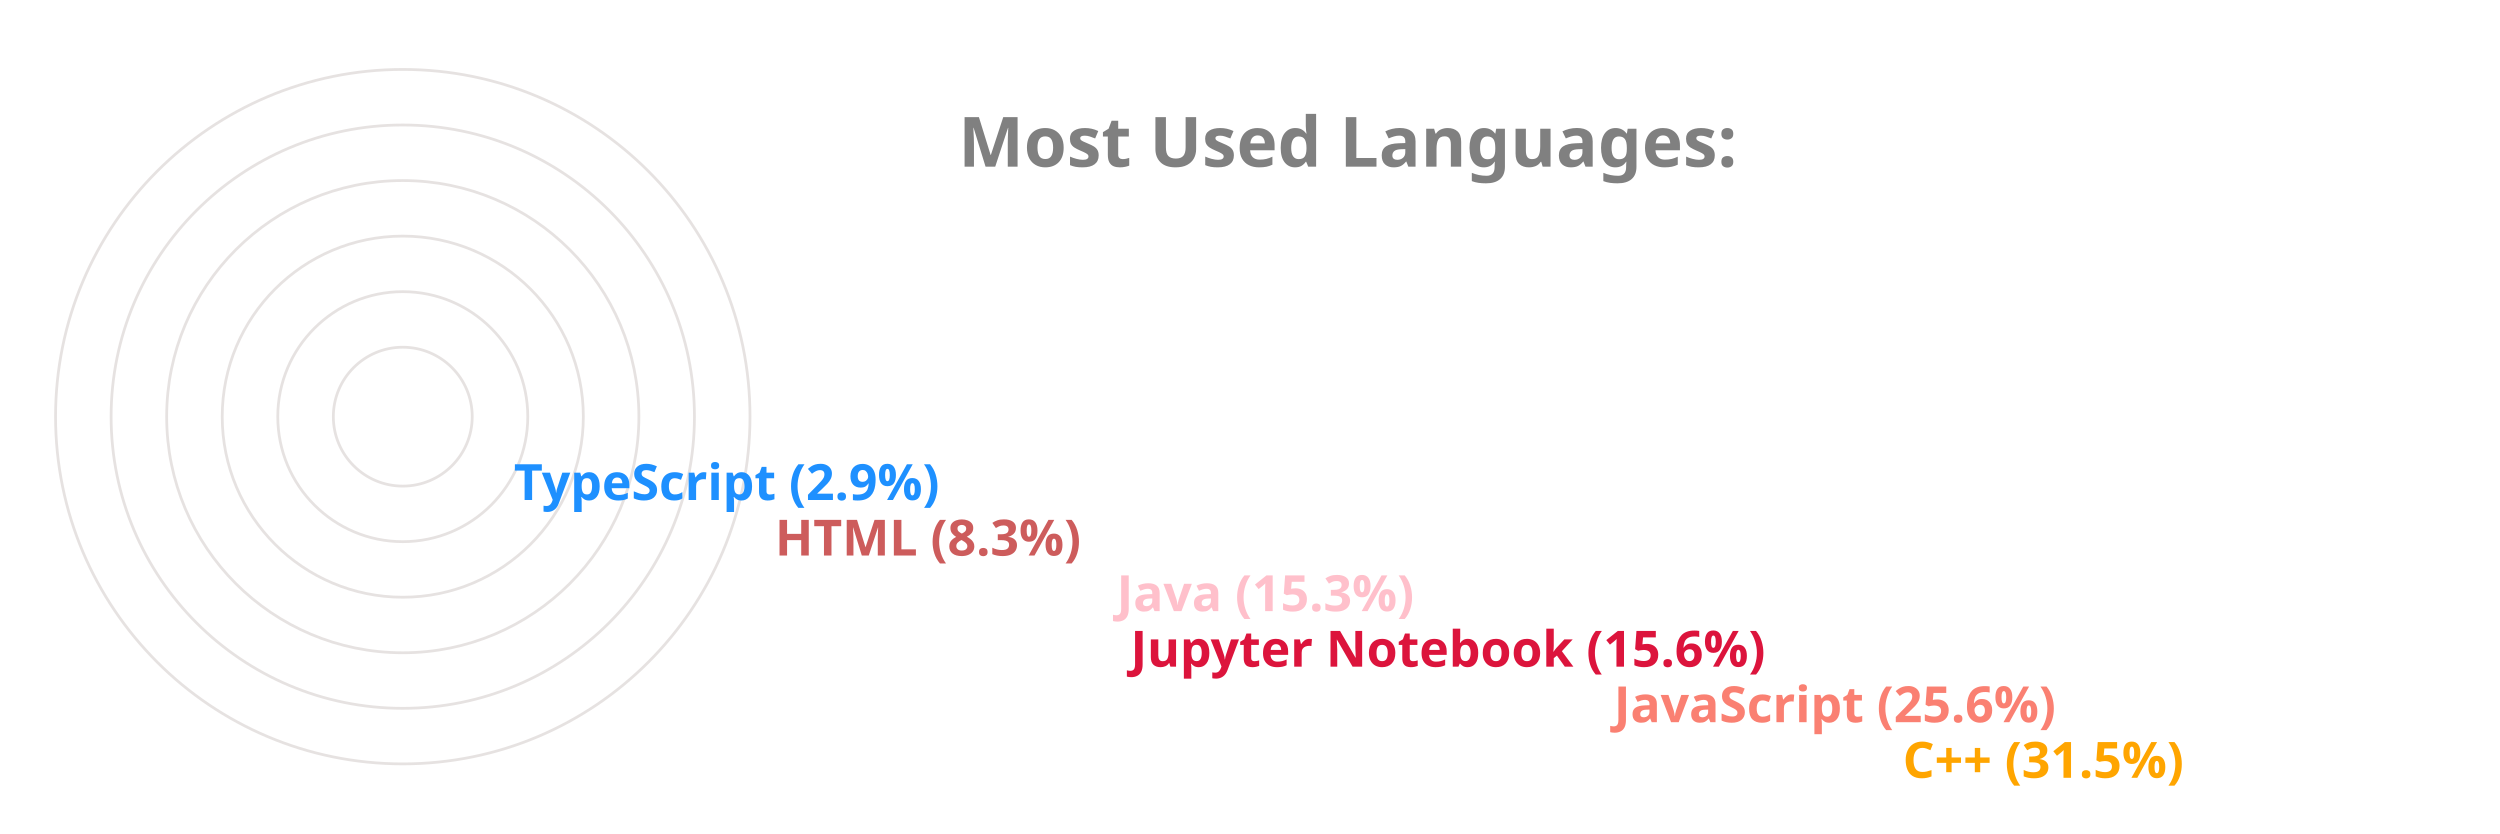
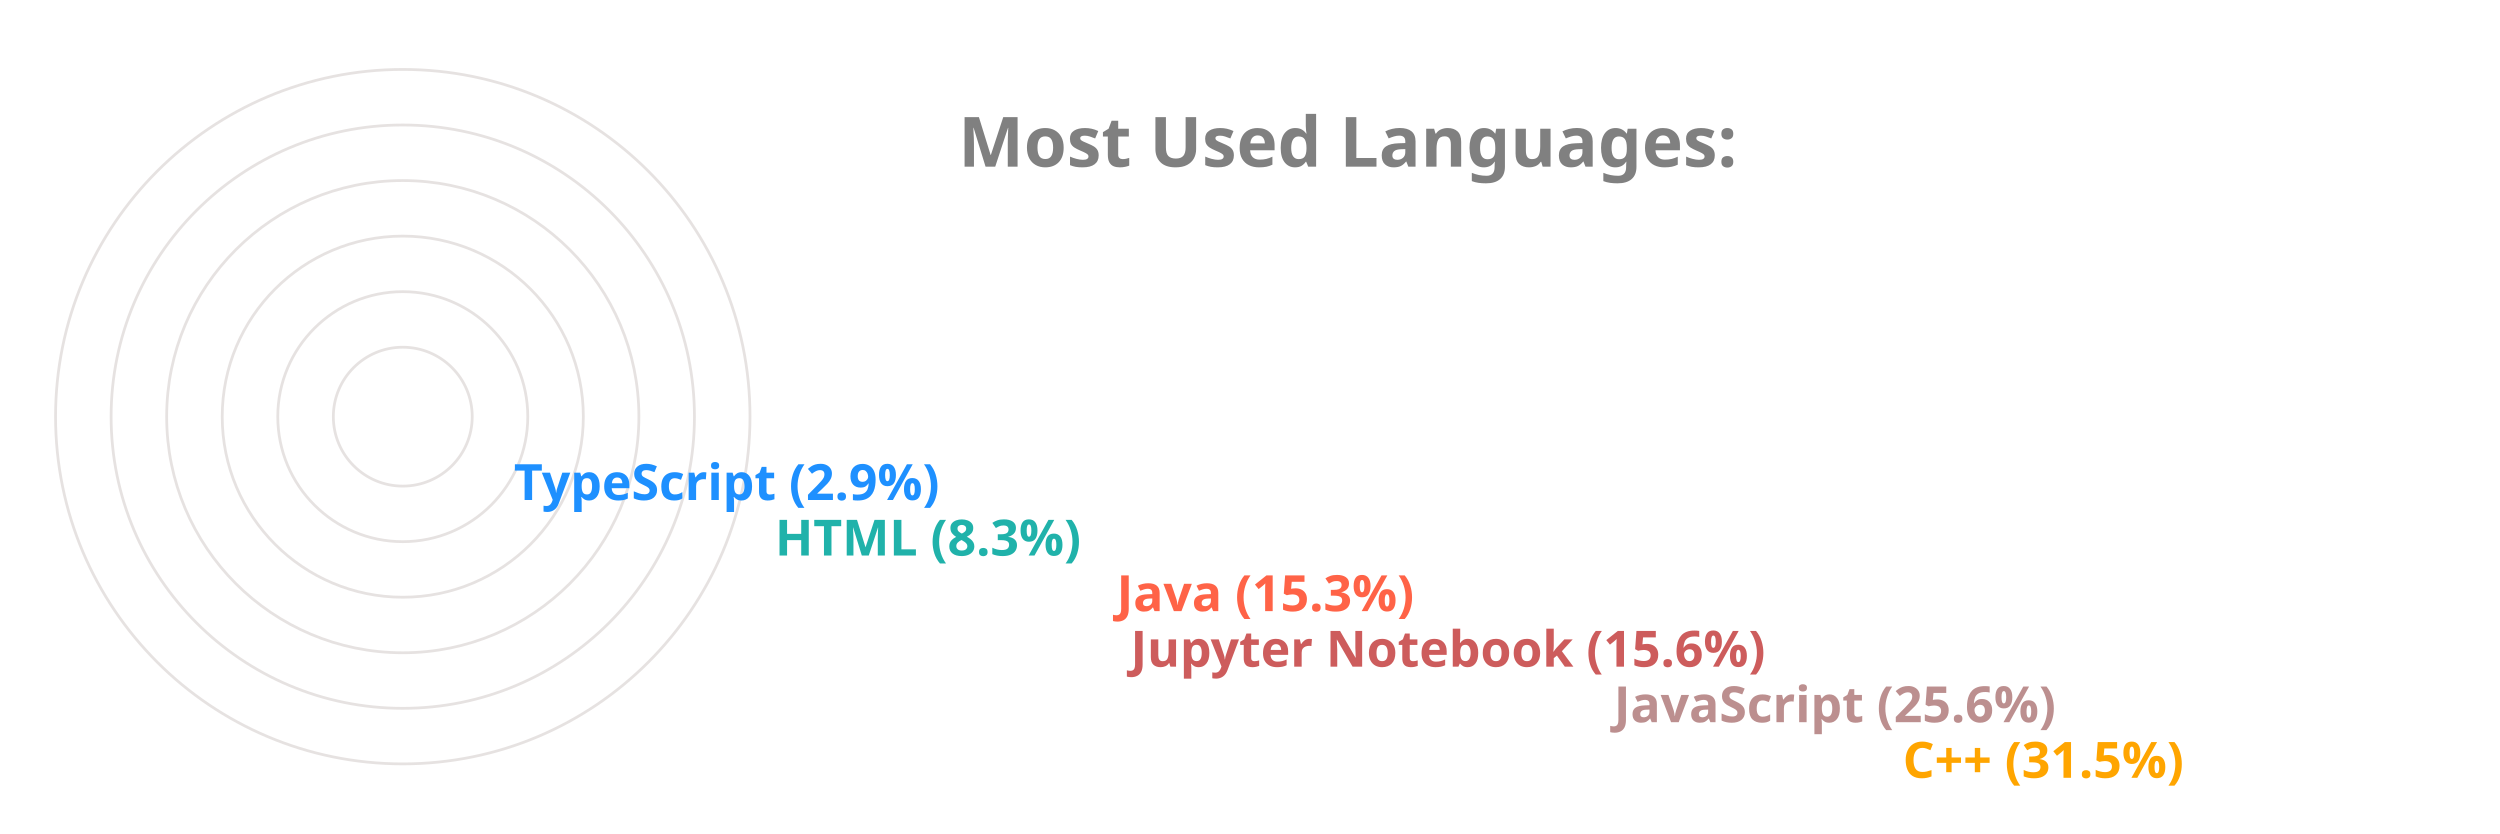
<svg xmlns="http://www.w3.org/2000/svg" viewBox="0 0 650 300" height="200px" width="600px">
  <style>
		.label {
			font: bold 25px sans-serif;
			color: #404040;
			-webkit-text-stroke: 1px white;
	  	}
		.name {
			font: bold 18px sans-serif;
			color: #404040;
	  	}

		.line {
			stroke-dasharray: 1000;
			stroke-dashoffset: 1000;
			animation: dash 3.5s ease-in-out forwards;	
			animation-iteration-count: infinite;
			animation-direction: alternate-reverse;
		}

		.path {
			stroke-dasharray: 1000;
			stroke-dashoffset: 1000;
			animation: dash 3.5s ease-in-out forwards;	
			animation-iteration-count: infinite;
			animation-direction: alternate-reverse;
		}
		  
		@keyframes dash {
			to {
				stroke-dashoffset: 0;
			}
		}

	</style>
  <g stroke="#E6E2E1" fill="none" stroke-width="1">
    <circle cx="20" cy="150" r="125" />
    <circle cx="20" cy="150" r="105" />
    <circle cx="20" cy="150" r="85" />
    <circle cx="20" cy="150" r="65" />
    <circle cx="20" cy="150" r="45" />
    <circle cx="20" cy="150" r="25" />
  </g>
  <g fill="none" stroke-width="20" class="line">
    <line x2="550" y2="275" x1="20" y1="275" stroke="Orange" />
-     <line x2="446" y2="255" x1="20" y1="255" stroke="Salmon" />
-     <line x2="272" y2="235" x1="20" y1="235" stroke="Crimson" />
-     <line x2="267" y2="215" x1="20" y1="215" stroke="Pink" />
-     <line x2="144" y2="195" x1="20" y1="195" stroke="IndianRed" />
+     <line x2="446" y2="255" x1="20" y1="255" stroke="RosyBrown" />
+     <line x2="272" y2="235" x1="20" y1="235" stroke="IndianRed" />
+     <line x2="267" y2="215" x1="20" y1="215" stroke="Tomato" />
+     <line x2="144" y2="195" x1="20" y1="195" stroke="LightSeaGreen" />
    <line x2="50" y2="175" x1="20" y1="175" stroke="DodgerBlue" />
  </g>
  <g fill="none" stroke-width="20" stroke-linecap="round" class="path">
    <path d="M 20 275 A 125 125 45 0 1 -86 83" stroke="Orange" />
-     <path d="M 20 255 A 105 105 45 0 1 -74 103" stroke="Salmon" />
-     <path d="M 20 235 A 85 85 45 0 1 -61 126" stroke="Crimson" />
-     <path d="M 20 215 A 65 65 45 0 1 -42 133" stroke="Pink" />
-     <path d="M 20 195 A 45 45 45 0 1 -24 143" stroke="IndianRed" />
+     <path d="M 20 255 A 105 105 45 0 1 -74 103" stroke="RosyBrown" />
+     <path d="M 20 235 A 85 85 45 0 1 -61 126" stroke="IndianRed" />
+     <path d="M 20 215 A 65 65 45 0 1 -42 133" stroke="Tomato" />
+     <path d="M 20 195 A 45 45 45 0 1 -24 143" stroke="LightSeaGreen" />
    <path d="M 20 175 A 25 25 45 0 1 -4 148" stroke="DodgerBlue" />
  </g>
  <g class="name">
    <text x="560" y="280" fill="Orange">C++ (31.5%)</text>
-     <text x="456" y="260" fill="Salmon">JavaScript (25.6%)</text>
-     <text x="282" y="240" fill="Crimson">Jupyter Notebook (15.6%)</text>
-     <text x="277" y="220" fill="Pink">Java (15.3%)</text>
-     <text x="154" y="200" fill="IndianRed">HTML (8.3%)</text>
+     <text x="456" y="260" fill="RosyBrown">JavaScript (25.6%)</text>
+     <text x="282" y="240" fill="IndianRed">Jupyter Notebook (15.6%)</text>
+     <text x="277" y="220" fill="Tomato">Java (15.3%)</text>
+     <text x="154" y="200" fill="LightSeaGreen">HTML (8.3%)</text>
    <text x="60" y="180" fill="DodgerBlue">TypeScript (2.9%)</text>
  </g>
  <g class="label">
    <text x="220" y="60" fill="grey">Most Used Languages:</text>
  </g>
</svg>
